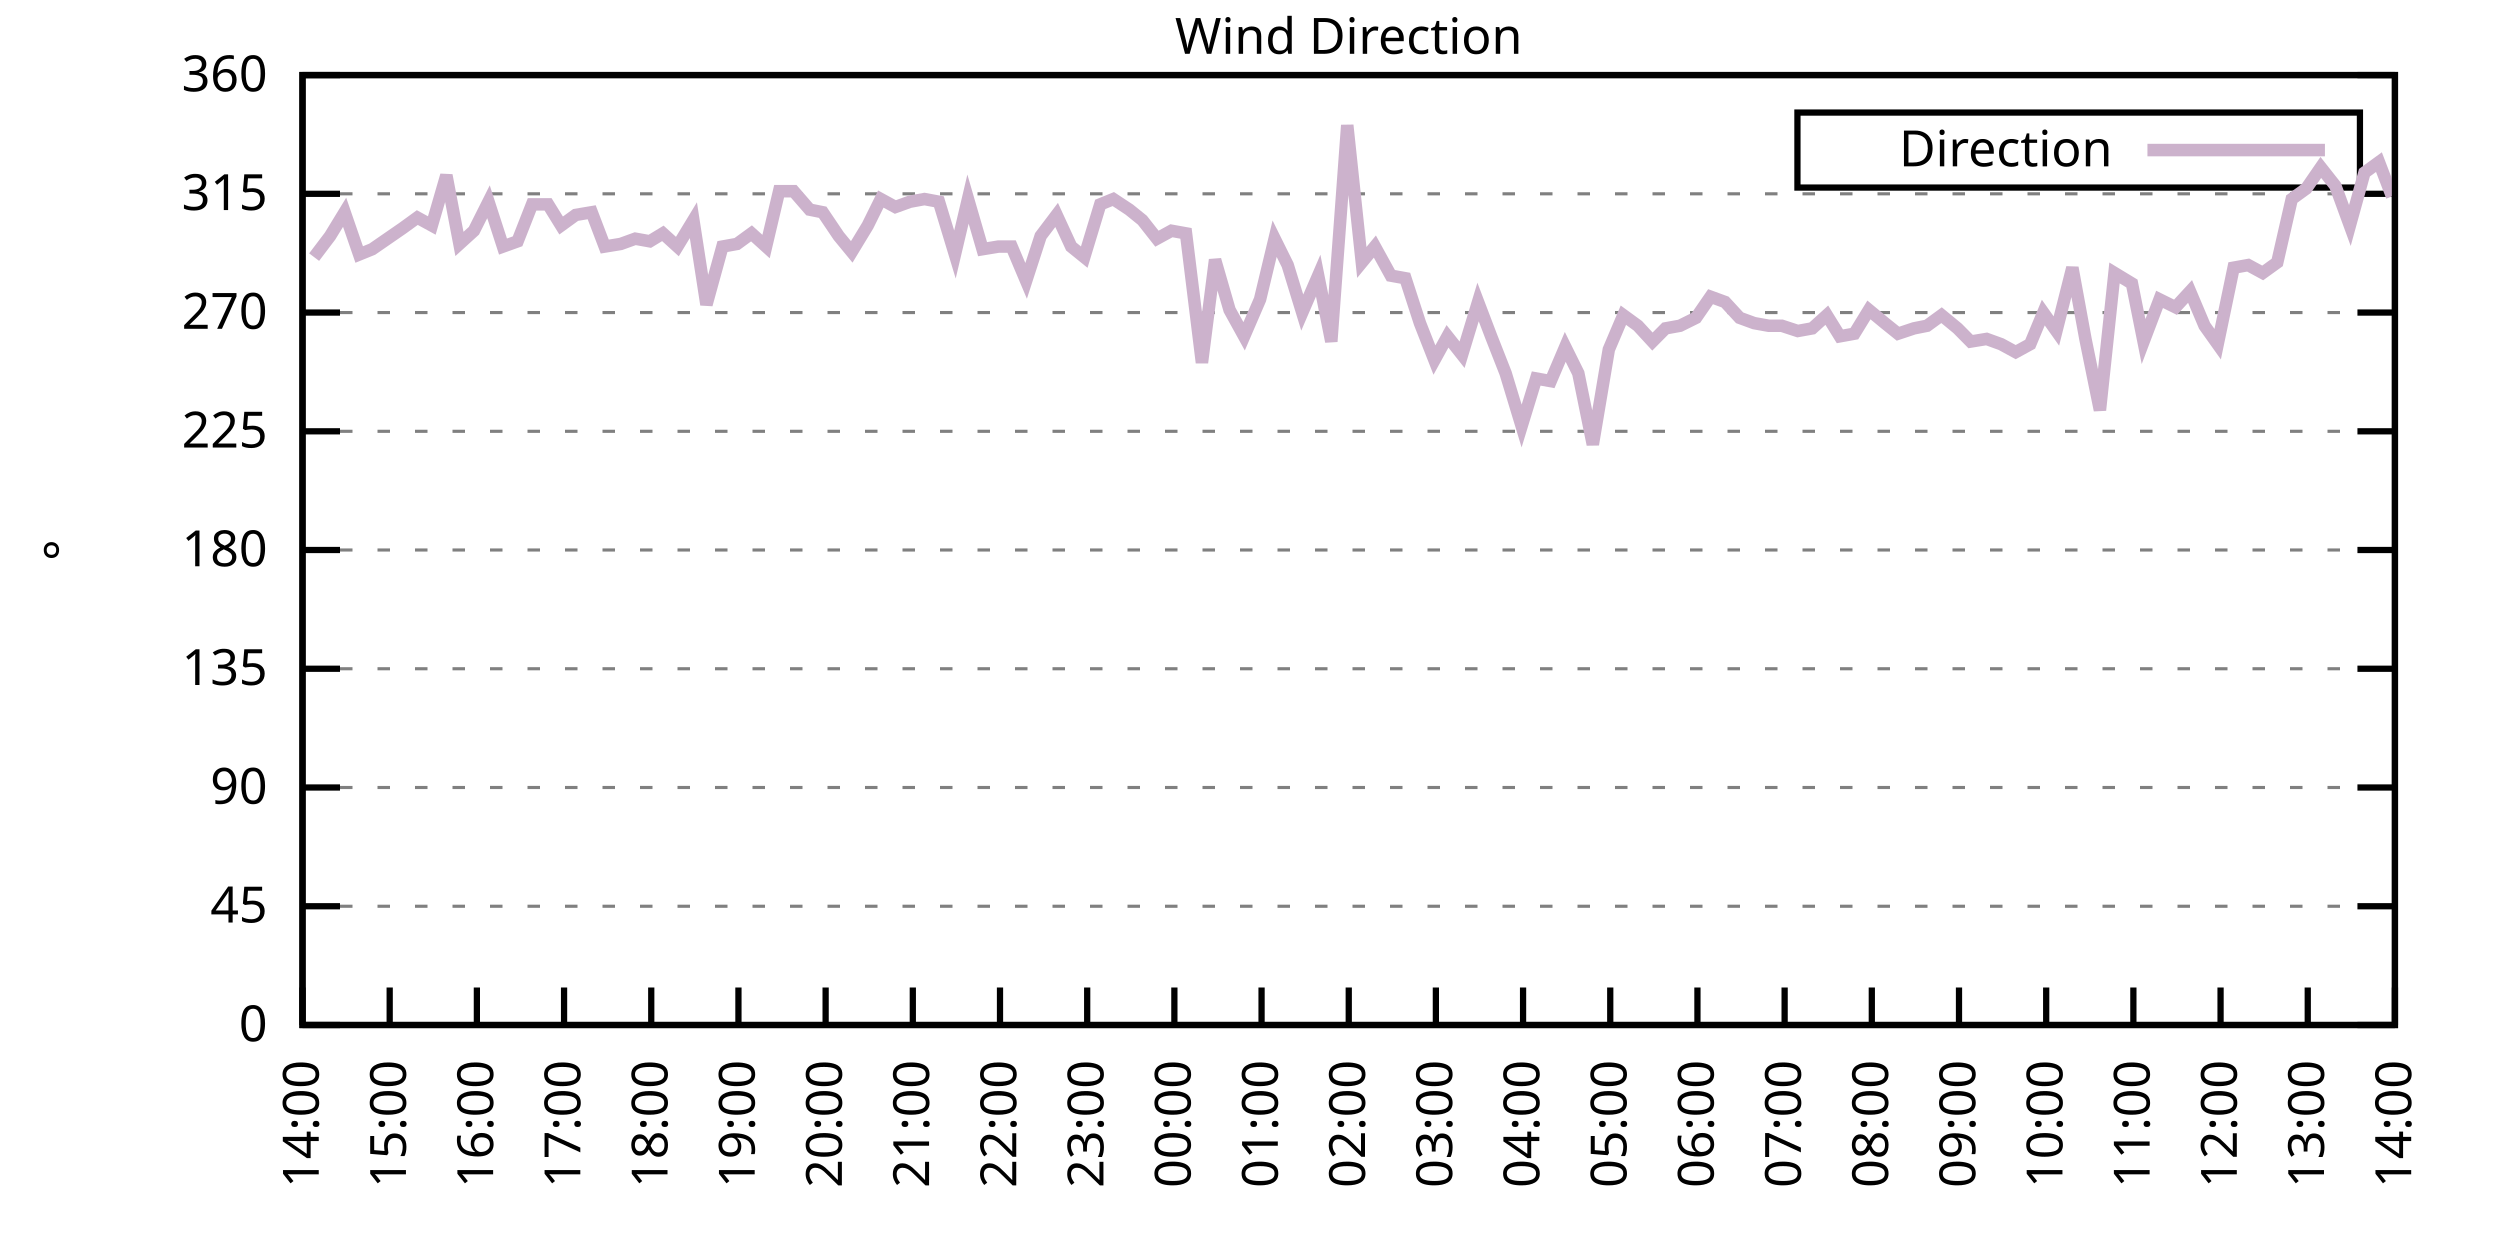
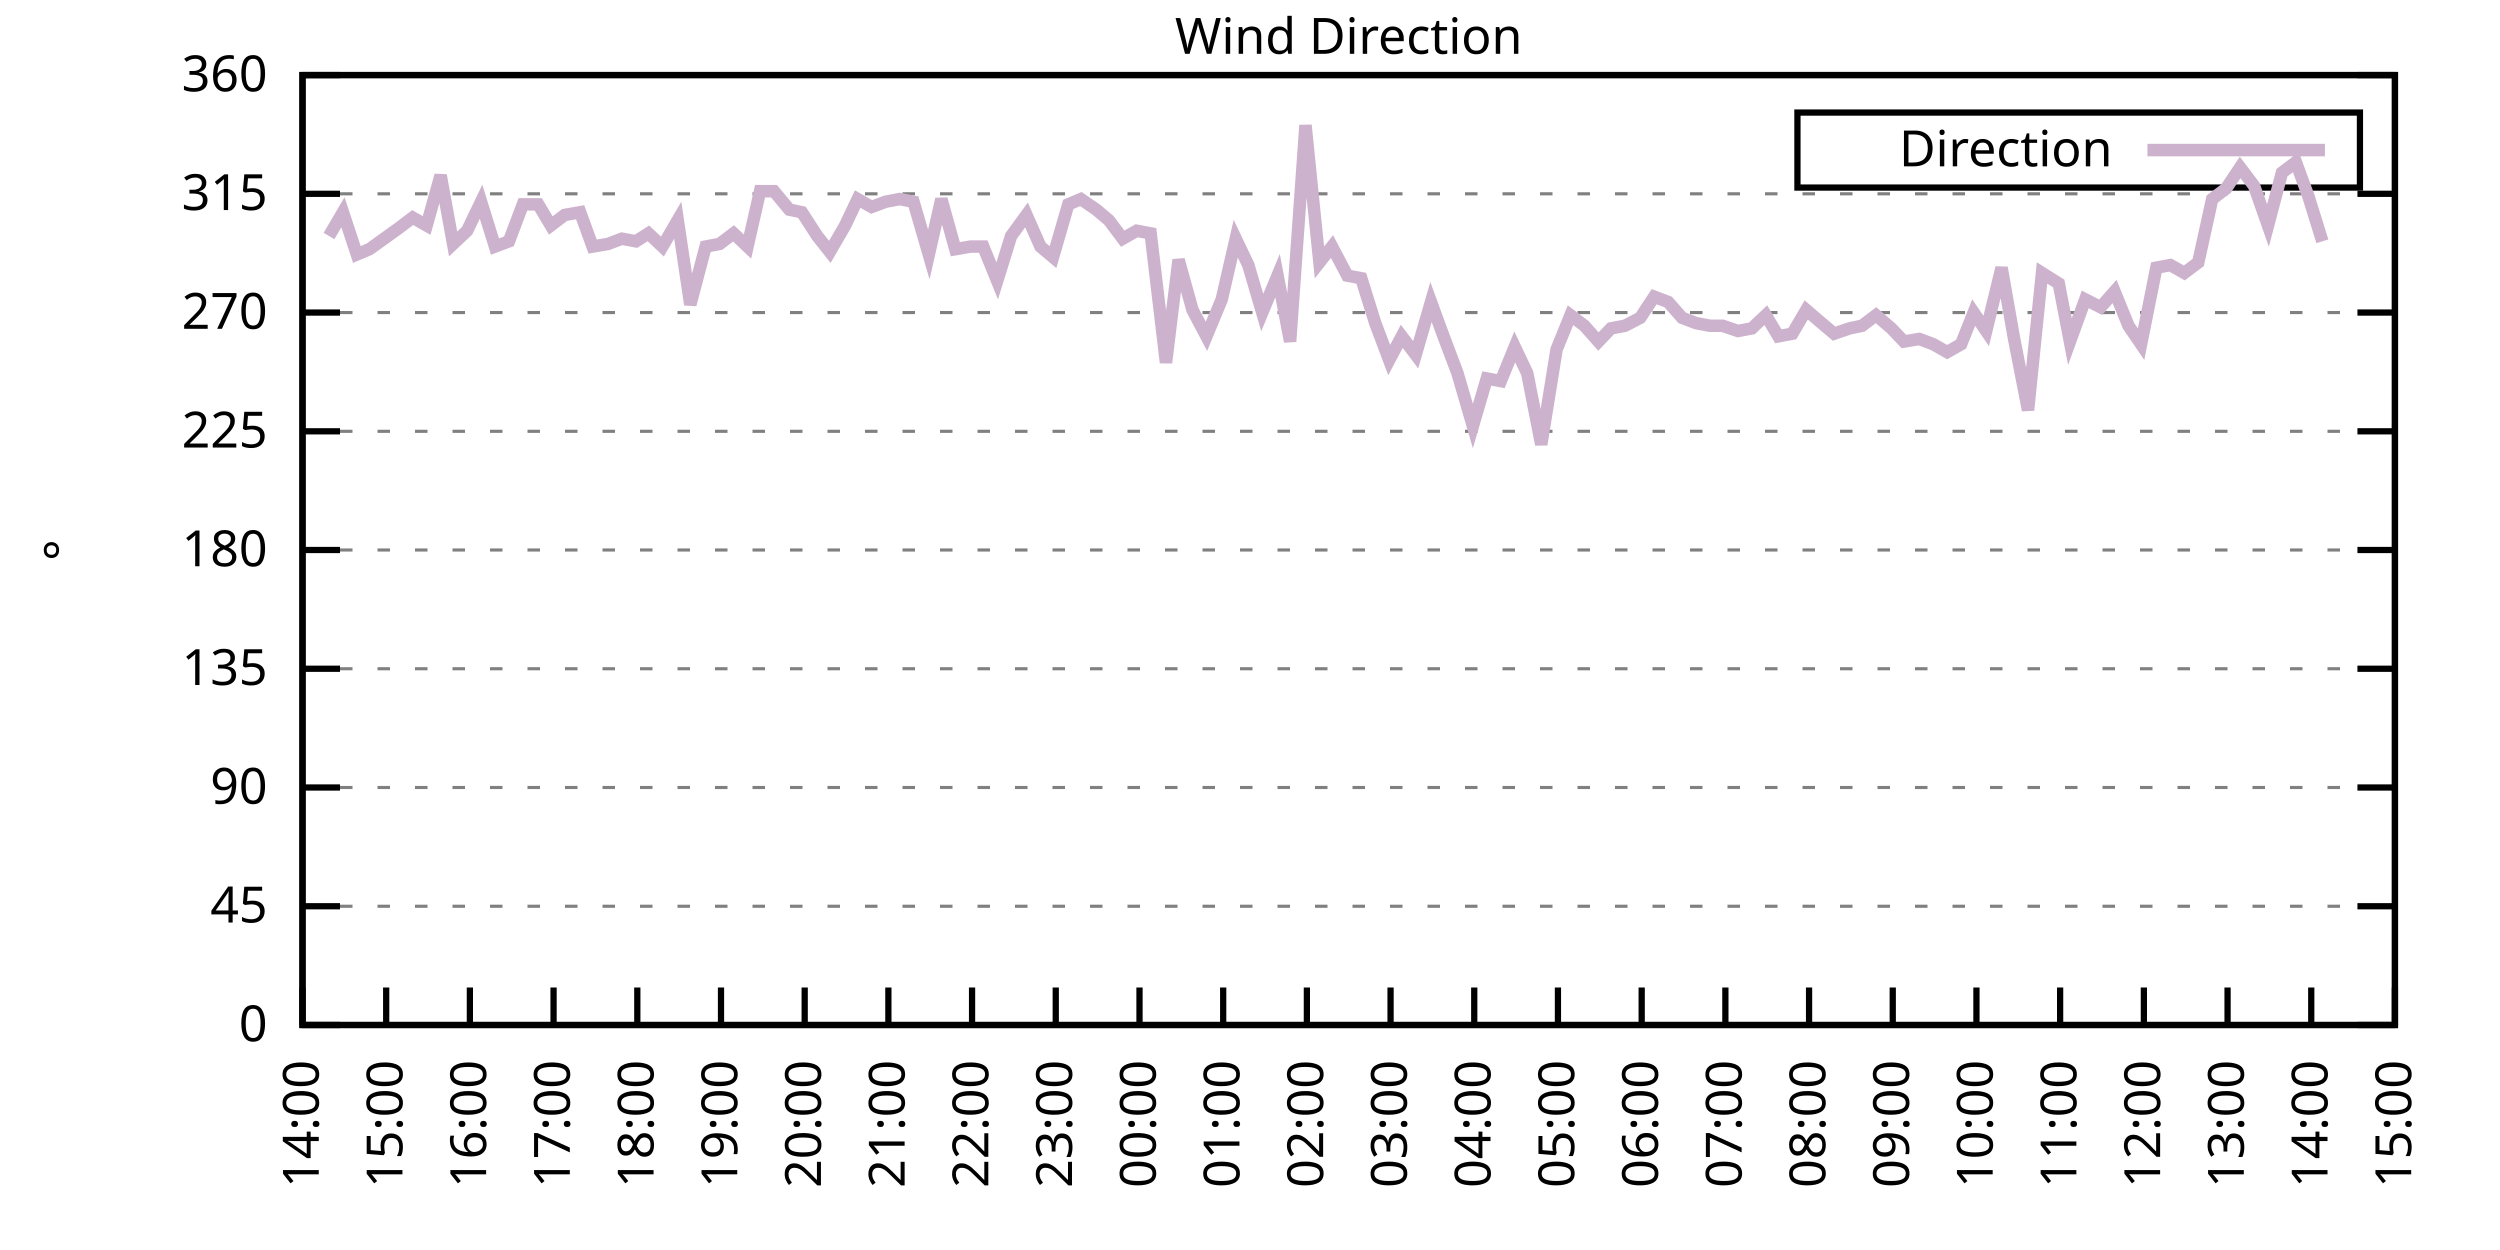
<svg xmlns="http://www.w3.org/2000/svg" xmlns:xlink="http://www.w3.org/1999/xlink" width="400" height="200" viewBox="0 0 400 200">
  <g id="gnuplot_canvas">
    <rect x="0" y="0" width="400" height="200" fill="none" />
    <defs>
      <circle id="gpDot" r="0.5" stroke-width="0.5" stroke="currentColor" />
      <path id="gpPt0" stroke-width="0.333" stroke="currentColor" d="M-1,0 h2 M0,-1 v2" />
      <path id="gpPt1" stroke-width="0.333" stroke="currentColor" d="M-1,-1 L1,1 M1,-1 L-1,1" />
      <path id="gpPt2" stroke-width="0.333" stroke="currentColor" d="M-1,0 L1,0 M0,-1 L0,1 M-1,-1 L1,1 M-1,1 L1,-1" />
      <rect id="gpPt3" stroke-width="0.333" stroke="currentColor" x="-1" y="-1" width="2" height="2" />
      <rect id="gpPt4" stroke-width="0.333" stroke="currentColor" fill="currentColor" x="-1" y="-1" width="2" height="2" />
      <circle id="gpPt5" stroke-width="0.333" stroke="currentColor" cx="0" cy="0" r="1" />
      <use xlink:href="#gpPt5" id="gpPt6" fill="currentColor" stroke="none" />
      <path id="gpPt7" stroke-width="0.333" stroke="currentColor" d="M0,-1.33 L-1.33,0.67 L1.33,0.67 z" />
      <use xlink:href="#gpPt7" id="gpPt8" fill="currentColor" stroke="none" />
      <use xlink:href="#gpPt7" id="gpPt9" stroke="currentColor" transform="rotate(180)" />
      <use xlink:href="#gpPt9" id="gpPt10" fill="currentColor" stroke="none" />
      <use xlink:href="#gpPt3" id="gpPt11" stroke="currentColor" transform="rotate(45)" />
      <use xlink:href="#gpPt11" id="gpPt12" fill="currentColor" stroke="none" />
      <path id="gpPt13" stroke-width="0.333" stroke="currentColor" d="M0,1.330 L1.265,0.411 L0.782,-1.067 L-0.782,-1.076 L-1.265,0.411 z" />
      <use xlink:href="#gpPt13" id="gpPt14" fill="currentColor" stroke="none" />
      <filter id="textbox" filterUnits="objectBoundingBox" x="0" y="0" height="1" width="1">
        <feFlood flood-color="white" flood-opacity="1" result="bgnd" />
        <feComposite in="SourceGraphic" in2="bgnd" operator="atop" />
      </filter>
      <filter id="greybox" filterUnits="objectBoundingBox" x="0" y="0" height="1" width="1">
        <feFlood flood-color="lightgrey" flood-opacity="1" result="grey" />
        <feComposite in="SourceGraphic" in2="grey" operator="atop" />
      </filter>
    </defs>
    <g fill="none" color="white" stroke="currentColor" stroke-width="1.00" stroke-linecap="butt" stroke-linejoin="miter">
</g>
    <g fill="none" color="black" stroke="currentColor" stroke-width="1.00" stroke-linecap="butt" stroke-linejoin="miter">
      <g stroke="none" shape-rendering="crispEdges">
        <polygon fill="rgb(255, 255, 255)" points="48.40,164.00 383.18,164.00 383.18,12.02 48.40,12.02 " />
      </g>
    </g>
    <g fill="none" color="black" stroke="currentColor" stroke-width="1.00" stroke-linecap="butt" stroke-linejoin="miter">
</g>
    <g fill="none" color="black" stroke="black" stroke-width="0.50" stroke-linecap="butt" stroke-linejoin="miter">
</g>
    <g fill="none" color="gray" stroke="currentColor" stroke-width="0.50" stroke-linecap="butt" stroke-linejoin="miter">
      <path stroke="gray" stroke-dasharray="2,4" class="gridline" d="M48.40,164.00 L383.19,164.00  " />
    </g>
    <g fill="none" color="gray" stroke="gray" stroke-width="1.00" stroke-linecap="butt" stroke-linejoin="miter">
</g>
    <g fill="none" color="black" stroke="currentColor" stroke-width="1.00" stroke-linecap="butt" stroke-linejoin="miter">
      <path stroke="black" d="M48.40,164.00 L54.40,164.00 M383.19,164.00 L377.19,164.00  " />
      <g transform="translate(42.80,166.60)" stroke="none" fill="black" font-family="Sans" font-size="8.00" text-anchor="end">
        <text>
          <tspan font-family="Sans"> 0</tspan>
        </text>
      </g>
    </g>
    <g fill="none" color="black" stroke="currentColor" stroke-width="1.00" stroke-linecap="butt" stroke-linejoin="miter">
</g>
    <g fill="none" color="black" stroke="black" stroke-width="0.50" stroke-linecap="butt" stroke-linejoin="miter">
</g>
    <g fill="none" color="gray" stroke="currentColor" stroke-width="0.50" stroke-linecap="butt" stroke-linejoin="miter">
      <path stroke="gray" stroke-dasharray="2,4" class="gridline" d="M48.40,145.00 L383.19,145.00  " />
    </g>
    <g fill="none" color="gray" stroke="gray" stroke-width="1.00" stroke-linecap="butt" stroke-linejoin="miter">
</g>
    <g fill="none" color="black" stroke="currentColor" stroke-width="1.00" stroke-linecap="butt" stroke-linejoin="miter">
      <path stroke="black" d="M48.40,145.00 L54.40,145.00 M383.19,145.00 L377.19,145.00  " />
      <g transform="translate(42.80,147.60)" stroke="none" fill="black" font-family="Sans" font-size="8.00" text-anchor="end">
        <text>
          <tspan font-family="Sans"> 45</tspan>
        </text>
      </g>
    </g>
    <g fill="none" color="black" stroke="currentColor" stroke-width="1.00" stroke-linecap="butt" stroke-linejoin="miter">
</g>
    <g fill="none" color="black" stroke="black" stroke-width="0.50" stroke-linecap="butt" stroke-linejoin="miter">
</g>
    <g fill="none" color="gray" stroke="currentColor" stroke-width="0.50" stroke-linecap="butt" stroke-linejoin="miter">
      <path stroke="gray" stroke-dasharray="2,4" class="gridline" d="M48.40,126.00 L383.19,126.00  " />
    </g>
    <g fill="none" color="gray" stroke="gray" stroke-width="1.00" stroke-linecap="butt" stroke-linejoin="miter">
</g>
    <g fill="none" color="black" stroke="currentColor" stroke-width="1.00" stroke-linecap="butt" stroke-linejoin="miter">
      <path stroke="black" d="M48.40,126.00 L54.40,126.00 M383.19,126.00 L377.19,126.00  " />
      <g transform="translate(42.80,128.60)" stroke="none" fill="black" font-family="Sans" font-size="8.00" text-anchor="end">
        <text>
          <tspan font-family="Sans"> 90</tspan>
        </text>
      </g>
    </g>
    <g fill="none" color="black" stroke="currentColor" stroke-width="1.00" stroke-linecap="butt" stroke-linejoin="miter">
</g>
    <g fill="none" color="black" stroke="black" stroke-width="0.50" stroke-linecap="butt" stroke-linejoin="miter">
</g>
    <g fill="none" color="gray" stroke="currentColor" stroke-width="0.50" stroke-linecap="butt" stroke-linejoin="miter">
      <path stroke="gray" stroke-dasharray="2,4" class="gridline" d="M48.40,107.00 L383.19,107.00  " />
    </g>
    <g fill="none" color="gray" stroke="gray" stroke-width="1.00" stroke-linecap="butt" stroke-linejoin="miter">
</g>
    <g fill="none" color="black" stroke="currentColor" stroke-width="1.00" stroke-linecap="butt" stroke-linejoin="miter">
      <path stroke="black" d="M48.40,107.00 L54.40,107.00 M383.19,107.00 L377.19,107.00  " />
      <g transform="translate(42.80,109.60)" stroke="none" fill="black" font-family="Sans" font-size="8.00" text-anchor="end">
        <text>
          <tspan font-family="Sans"> 135</tspan>
        </text>
      </g>
    </g>
    <g fill="none" color="black" stroke="currentColor" stroke-width="1.00" stroke-linecap="butt" stroke-linejoin="miter">
</g>
    <g fill="none" color="black" stroke="black" stroke-width="0.50" stroke-linecap="butt" stroke-linejoin="miter">
</g>
    <g fill="none" color="gray" stroke="currentColor" stroke-width="0.50" stroke-linecap="butt" stroke-linejoin="miter">
      <path stroke="gray" stroke-dasharray="2,4" class="gridline" d="M48.40,88.00 L383.19,88.00  " />
    </g>
    <g fill="none" color="gray" stroke="gray" stroke-width="1.00" stroke-linecap="butt" stroke-linejoin="miter">
</g>
    <g fill="none" color="black" stroke="currentColor" stroke-width="1.00" stroke-linecap="butt" stroke-linejoin="miter">
      <path stroke="black" d="M48.40,88.00 L54.40,88.00 M383.19,88.00 L377.19,88.00  " />
      <g transform="translate(42.80,90.60)" stroke="none" fill="black" font-family="Sans" font-size="8.00" text-anchor="end">
        <text>
          <tspan font-family="Sans"> 180</tspan>
        </text>
      </g>
    </g>
    <g fill="none" color="black" stroke="currentColor" stroke-width="1.00" stroke-linecap="butt" stroke-linejoin="miter">
</g>
    <g fill="none" color="black" stroke="black" stroke-width="0.50" stroke-linecap="butt" stroke-linejoin="miter">
</g>
    <g fill="none" color="gray" stroke="currentColor" stroke-width="0.50" stroke-linecap="butt" stroke-linejoin="miter">
      <path stroke="gray" stroke-dasharray="2,4" class="gridline" d="M48.40,69.01 L383.19,69.01  " />
    </g>
    <g fill="none" color="gray" stroke="gray" stroke-width="1.00" stroke-linecap="butt" stroke-linejoin="miter">
</g>
    <g fill="none" color="black" stroke="currentColor" stroke-width="1.00" stroke-linecap="butt" stroke-linejoin="miter">
      <path stroke="black" d="M48.40,69.01 L54.40,69.01 M383.19,69.01 L377.19,69.01  " />
      <g transform="translate(42.80,71.61)" stroke="none" fill="black" font-family="Sans" font-size="8.00" text-anchor="end">
        <text>
          <tspan font-family="Sans"> 225</tspan>
        </text>
      </g>
    </g>
    <g fill="none" color="black" stroke="currentColor" stroke-width="1.00" stroke-linecap="butt" stroke-linejoin="miter">
</g>
    <g fill="none" color="black" stroke="black" stroke-width="0.50" stroke-linecap="butt" stroke-linejoin="miter">
</g>
    <g fill="none" color="gray" stroke="currentColor" stroke-width="0.50" stroke-linecap="butt" stroke-linejoin="miter">
      <path stroke="gray" stroke-dasharray="2,4" class="gridline" d="M48.40,50.01 L383.19,50.01  " />
    </g>
    <g fill="none" color="gray" stroke="gray" stroke-width="1.00" stroke-linecap="butt" stroke-linejoin="miter">
</g>
    <g fill="none" color="black" stroke="currentColor" stroke-width="1.00" stroke-linecap="butt" stroke-linejoin="miter">
      <path stroke="black" d="M48.40,50.01 L54.40,50.01 M383.19,50.01 L377.19,50.01  " />
      <g transform="translate(42.80,52.61)" stroke="none" fill="black" font-family="Sans" font-size="8.00" text-anchor="end">
        <text>
          <tspan font-family="Sans"> 270</tspan>
        </text>
      </g>
    </g>
    <g fill="none" color="black" stroke="currentColor" stroke-width="1.00" stroke-linecap="butt" stroke-linejoin="miter">
</g>
    <g fill="none" color="black" stroke="black" stroke-width="0.50" stroke-linecap="butt" stroke-linejoin="miter">
</g>
    <g fill="none" color="gray" stroke="currentColor" stroke-width="0.50" stroke-linecap="butt" stroke-linejoin="miter">
      <path stroke="gray" stroke-dasharray="2,4" class="gridline" d="M48.40,31.01 L383.19,31.01  " />
    </g>
    <g fill="none" color="gray" stroke="gray" stroke-width="1.00" stroke-linecap="butt" stroke-linejoin="miter">
</g>
    <g fill="none" color="black" stroke="currentColor" stroke-width="1.00" stroke-linecap="butt" stroke-linejoin="miter">
      <path stroke="black" d="M48.40,31.01 L54.40,31.01 M383.19,31.01 L377.19,31.01  " />
      <g transform="translate(42.80,33.61)" stroke="none" fill="black" font-family="Sans" font-size="8.00" text-anchor="end">
        <text>
          <tspan font-family="Sans"> 315</tspan>
        </text>
      </g>
    </g>
    <g fill="none" color="black" stroke="currentColor" stroke-width="1.00" stroke-linecap="butt" stroke-linejoin="miter">
</g>
    <g fill="none" color="black" stroke="black" stroke-width="0.50" stroke-linecap="butt" stroke-linejoin="miter">
</g>
    <g fill="none" color="gray" stroke="currentColor" stroke-width="0.50" stroke-linecap="butt" stroke-linejoin="miter">
      <path stroke="gray" stroke-dasharray="2,4" class="gridline" d="M48.40,12.01 L383.19,12.01  " />
    </g>
    <g fill="none" color="gray" stroke="gray" stroke-width="1.00" stroke-linecap="butt" stroke-linejoin="miter">
</g>
    <g fill="none" color="black" stroke="currentColor" stroke-width="1.00" stroke-linecap="butt" stroke-linejoin="miter">
      <path stroke="black" d="M48.40,12.01 L54.40,12.01 M383.19,12.01 L377.19,12.01  " />
      <g transform="translate(42.80,14.61)" stroke="none" fill="black" font-family="Sans" font-size="8.00" text-anchor="end">
        <text>
          <tspan font-family="Sans"> 360</tspan>
        </text>
      </g>
    </g>
    <g fill="none" color="black" stroke="currentColor" stroke-width="1.00" stroke-linecap="butt" stroke-linejoin="miter">
      <path stroke="black" d="M48.40,164.00 L48.40,158.00  " />
      <g transform="translate(51.00,169.60) rotate(270.00)" stroke="none" fill="black" font-family="Sans" font-size="8.00" text-anchor="end">
        <text>
          <tspan font-family="Sans">14:00</tspan>
        </text>
      </g>
    </g>
    <g fill="none" color="black" stroke="currentColor" stroke-width="1.00" stroke-linecap="butt" stroke-linejoin="miter">
-       <path stroke="black" d="M62.35,164.00 L62.35,158.00  " />
-       <g transform="translate(64.95,169.60) rotate(270.00)" stroke="none" fill="black" font-family="Sans" font-size="8.00" text-anchor="end">
+       <path stroke="black" d="M61.79,164.00 L61.79,158.00  " />
+       <g transform="translate(64.39,169.60) rotate(270.00)" stroke="none" fill="black" font-family="Sans" font-size="8.00" text-anchor="end">
        <text>
          <tspan font-family="Sans">15:00</tspan>
        </text>
      </g>
    </g>
    <g fill="none" color="black" stroke="currentColor" stroke-width="1.00" stroke-linecap="butt" stroke-linejoin="miter">
-       <path stroke="black" d="M76.30,164.00 L76.30,158.00  " />
-       <g transform="translate(78.90,169.60) rotate(270.00)" stroke="none" fill="black" font-family="Sans" font-size="8.00" text-anchor="end">
+       <path stroke="black" d="M75.18,164.00 L75.18,158.00  " />
+       <g transform="translate(77.78,169.60) rotate(270.00)" stroke="none" fill="black" font-family="Sans" font-size="8.00" text-anchor="end">
        <text>
          <tspan font-family="Sans">16:00</tspan>
        </text>
      </g>
    </g>
    <g fill="none" color="black" stroke="currentColor" stroke-width="1.00" stroke-linecap="butt" stroke-linejoin="miter">
-       <path stroke="black" d="M90.25,164.00 L90.25,158.00  " />
-       <g transform="translate(92.85,169.60) rotate(270.00)" stroke="none" fill="black" font-family="Sans" font-size="8.00" text-anchor="end">
+       <path stroke="black" d="M88.57,164.00 L88.57,158.00  " />
+       <g transform="translate(91.17,169.60) rotate(270.00)" stroke="none" fill="black" font-family="Sans" font-size="8.00" text-anchor="end">
        <text>
          <tspan font-family="Sans">17:00</tspan>
        </text>
      </g>
    </g>
    <g fill="none" color="black" stroke="currentColor" stroke-width="1.00" stroke-linecap="butt" stroke-linejoin="miter">
-       <path stroke="black" d="M104.20,164.00 L104.20,158.00  " />
-       <g transform="translate(106.80,169.60) rotate(270.00)" stroke="none" fill="black" font-family="Sans" font-size="8.00" text-anchor="end">
+       <path stroke="black" d="M101.97,164.00 L101.97,158.00  " />
+       <g transform="translate(104.57,169.60) rotate(270.00)" stroke="none" fill="black" font-family="Sans" font-size="8.00" text-anchor="end">
        <text>
          <tspan font-family="Sans">18:00</tspan>
        </text>
      </g>
    </g>
    <g fill="none" color="black" stroke="currentColor" stroke-width="1.00" stroke-linecap="butt" stroke-linejoin="miter">
-       <path stroke="black" d="M118.15,164.00 L118.15,158.00  " />
-       <g transform="translate(120.75,169.60) rotate(270.00)" stroke="none" fill="black" font-family="Sans" font-size="8.00" text-anchor="end">
+       <path stroke="black" d="M115.36,164.00 L115.36,158.00  " />
+       <g transform="translate(117.96,169.60) rotate(270.00)" stroke="none" fill="black" font-family="Sans" font-size="8.00" text-anchor="end">
        <text>
          <tspan font-family="Sans">19:00</tspan>
        </text>
      </g>
    </g>
    <g fill="none" color="black" stroke="currentColor" stroke-width="1.00" stroke-linecap="butt" stroke-linejoin="miter">
-       <path stroke="black" d="M132.10,164.00 L132.10,158.00  " />
-       <g transform="translate(134.70,169.60) rotate(270.00)" stroke="none" fill="black" font-family="Sans" font-size="8.00" text-anchor="end">
+       <path stroke="black" d="M128.75,164.00 L128.75,158.00  " />
+       <g transform="translate(131.35,169.60) rotate(270.00)" stroke="none" fill="black" font-family="Sans" font-size="8.00" text-anchor="end">
        <text>
          <tspan font-family="Sans">20:00</tspan>
        </text>
      </g>
    </g>
    <g fill="none" color="black" stroke="currentColor" stroke-width="1.00" stroke-linecap="butt" stroke-linejoin="miter">
-       <path stroke="black" d="M146.05,164.00 L146.05,158.00  " />
-       <g transform="translate(148.65,169.60) rotate(270.00)" stroke="none" fill="black" font-family="Sans" font-size="8.00" text-anchor="end">
+       <path stroke="black" d="M142.14,164.00 L142.14,158.00  " />
+       <g transform="translate(144.74,169.60) rotate(270.00)" stroke="none" fill="black" font-family="Sans" font-size="8.00" text-anchor="end">
        <text>
          <tspan font-family="Sans">21:00</tspan>
        </text>
      </g>
    </g>
    <g fill="none" color="black" stroke="currentColor" stroke-width="1.00" stroke-linecap="butt" stroke-linejoin="miter">
-       <path stroke="black" d="M160.00,164.00 L160.00,158.00  " />
-       <g transform="translate(162.60,169.60) rotate(270.00)" stroke="none" fill="black" font-family="Sans" font-size="8.00" text-anchor="end">
+       <path stroke="black" d="M155.53,164.00 L155.53,158.00  " />
+       <g transform="translate(158.13,169.60) rotate(270.00)" stroke="none" fill="black" font-family="Sans" font-size="8.00" text-anchor="end">
        <text>
          <tspan font-family="Sans">22:00</tspan>
        </text>
      </g>
    </g>
    <g fill="none" color="black" stroke="currentColor" stroke-width="1.00" stroke-linecap="butt" stroke-linejoin="miter">
-       <path stroke="black" d="M173.95,164.00 L173.95,158.00  " />
-       <g transform="translate(176.55,169.60) rotate(270.00)" stroke="none" fill="black" font-family="Sans" font-size="8.00" text-anchor="end">
+       <path stroke="black" d="M168.92,164.00 L168.92,158.00  " />
+       <g transform="translate(171.52,169.60) rotate(270.00)" stroke="none" fill="black" font-family="Sans" font-size="8.00" text-anchor="end">
        <text>
          <tspan font-family="Sans">23:00</tspan>
        </text>
      </g>
    </g>
    <g fill="none" color="black" stroke="currentColor" stroke-width="1.00" stroke-linecap="butt" stroke-linejoin="miter">
-       <path stroke="black" d="M187.90,164.00 L187.90,158.00  " />
-       <g transform="translate(190.50,169.60) rotate(270.00)" stroke="none" fill="black" font-family="Sans" font-size="8.00" text-anchor="end">
+       <path stroke="black" d="M182.32,164.00 L182.32,158.00  " />
+       <g transform="translate(184.92,169.60) rotate(270.00)" stroke="none" fill="black" font-family="Sans" font-size="8.00" text-anchor="end">
        <text>
          <tspan font-family="Sans">00:00</tspan>
        </text>
      </g>
    </g>
    <g fill="none" color="black" stroke="currentColor" stroke-width="1.00" stroke-linecap="butt" stroke-linejoin="miter">
-       <path stroke="black" d="M201.85,164.00 L201.85,158.00  " />
-       <g transform="translate(204.45,169.60) rotate(270.00)" stroke="none" fill="black" font-family="Sans" font-size="8.00" text-anchor="end">
+       <path stroke="black" d="M195.71,164.00 L195.71,158.00  " />
+       <g transform="translate(198.31,169.60) rotate(270.00)" stroke="none" fill="black" font-family="Sans" font-size="8.00" text-anchor="end">
        <text>
          <tspan font-family="Sans">01:00</tspan>
        </text>
      </g>
    </g>
    <g fill="none" color="black" stroke="currentColor" stroke-width="1.00" stroke-linecap="butt" stroke-linejoin="miter">
-       <path stroke="black" d="M215.80,164.00 L215.80,158.00  " />
-       <g transform="translate(218.40,169.60) rotate(270.00)" stroke="none" fill="black" font-family="Sans" font-size="8.00" text-anchor="end">
+       <path stroke="black" d="M209.10,164.00 L209.10,158.00  " />
+       <g transform="translate(211.70,169.60) rotate(270.00)" stroke="none" fill="black" font-family="Sans" font-size="8.00" text-anchor="end">
        <text>
          <tspan font-family="Sans">02:00</tspan>
        </text>
      </g>
    </g>
    <g fill="none" color="black" stroke="currentColor" stroke-width="1.00" stroke-linecap="butt" stroke-linejoin="miter">
-       <path stroke="black" d="M229.74,164.00 L229.74,158.00  " />
-       <g transform="translate(232.34,169.60) rotate(270.00)" stroke="none" fill="black" font-family="Sans" font-size="8.00" text-anchor="end">
+       <path stroke="black" d="M222.49,164.00 L222.49,158.00  " />
+       <g transform="translate(225.09,169.60) rotate(270.00)" stroke="none" fill="black" font-family="Sans" font-size="8.00" text-anchor="end">
        <text>
          <tspan font-family="Sans">03:00</tspan>
        </text>
      </g>
    </g>
    <g fill="none" color="black" stroke="currentColor" stroke-width="1.00" stroke-linecap="butt" stroke-linejoin="miter">
-       <path stroke="black" d="M243.69,164.00 L243.69,158.00  " />
-       <g transform="translate(246.29,169.60) rotate(270.00)" stroke="none" fill="black" font-family="Sans" font-size="8.00" text-anchor="end">
+       <path stroke="black" d="M235.88,164.00 L235.88,158.00  " />
+       <g transform="translate(238.48,169.60) rotate(270.00)" stroke="none" fill="black" font-family="Sans" font-size="8.00" text-anchor="end">
        <text>
          <tspan font-family="Sans">04:00</tspan>
        </text>
      </g>
    </g>
    <g fill="none" color="black" stroke="currentColor" stroke-width="1.00" stroke-linecap="butt" stroke-linejoin="miter">
-       <path stroke="black" d="M257.64,164.00 L257.64,158.00  " />
-       <g transform="translate(260.24,169.60) rotate(270.00)" stroke="none" fill="black" font-family="Sans" font-size="8.00" text-anchor="end">
+       <path stroke="black" d="M249.27,164.00 L249.27,158.00  " />
+       <g transform="translate(251.87,169.60) rotate(270.00)" stroke="none" fill="black" font-family="Sans" font-size="8.00" text-anchor="end">
        <text>
          <tspan font-family="Sans">05:00</tspan>
        </text>
      </g>
    </g>
    <g fill="none" color="black" stroke="currentColor" stroke-width="1.00" stroke-linecap="butt" stroke-linejoin="miter">
-       <path stroke="black" d="M271.59,164.00 L271.59,158.00  " />
-       <g transform="translate(274.19,169.60) rotate(270.00)" stroke="none" fill="black" font-family="Sans" font-size="8.00" text-anchor="end">
+       <path stroke="black" d="M262.67,164.00 L262.67,158.00  " />
+       <g transform="translate(265.27,169.60) rotate(270.00)" stroke="none" fill="black" font-family="Sans" font-size="8.00" text-anchor="end">
        <text>
          <tspan font-family="Sans">06:00</tspan>
        </text>
      </g>
    </g>
    <g fill="none" color="black" stroke="currentColor" stroke-width="1.00" stroke-linecap="butt" stroke-linejoin="miter">
-       <path stroke="black" d="M285.54,164.00 L285.54,158.00  " />
-       <g transform="translate(288.14,169.60) rotate(270.00)" stroke="none" fill="black" font-family="Sans" font-size="8.00" text-anchor="end">
+       <path stroke="black" d="M276.06,164.00 L276.06,158.00  " />
+       <g transform="translate(278.66,169.60) rotate(270.00)" stroke="none" fill="black" font-family="Sans" font-size="8.00" text-anchor="end">
        <text>
          <tspan font-family="Sans">07:00</tspan>
        </text>
      </g>
    </g>
    <g fill="none" color="black" stroke="currentColor" stroke-width="1.00" stroke-linecap="butt" stroke-linejoin="miter">
-       <path stroke="black" d="M299.49,164.00 L299.49,158.00  " />
-       <g transform="translate(302.09,169.60) rotate(270.00)" stroke="none" fill="black" font-family="Sans" font-size="8.00" text-anchor="end">
+       <path stroke="black" d="M289.45,164.00 L289.45,158.00  " />
+       <g transform="translate(292.05,169.60) rotate(270.00)" stroke="none" fill="black" font-family="Sans" font-size="8.00" text-anchor="end">
        <text>
          <tspan font-family="Sans">08:00</tspan>
        </text>
      </g>
    </g>
    <g fill="none" color="black" stroke="currentColor" stroke-width="1.00" stroke-linecap="butt" stroke-linejoin="miter">
-       <path stroke="black" d="M313.44,164.00 L313.44,158.00  " />
-       <g transform="translate(316.04,169.60) rotate(270.00)" stroke="none" fill="black" font-family="Sans" font-size="8.00" text-anchor="end">
+       <path stroke="black" d="M302.84,164.00 L302.84,158.00  " />
+       <g transform="translate(305.44,169.60) rotate(270.00)" stroke="none" fill="black" font-family="Sans" font-size="8.00" text-anchor="end">
        <text>
          <tspan font-family="Sans">09:00</tspan>
        </text>
      </g>
    </g>
    <g fill="none" color="black" stroke="currentColor" stroke-width="1.00" stroke-linecap="butt" stroke-linejoin="miter">
-       <path stroke="black" d="M327.39,164.00 L327.39,158.00  " />
-       <g transform="translate(329.99,169.60) rotate(270.00)" stroke="none" fill="black" font-family="Sans" font-size="8.00" text-anchor="end">
+       <path stroke="black" d="M316.23,164.00 L316.23,158.00  " />
+       <g transform="translate(318.83,169.60) rotate(270.00)" stroke="none" fill="black" font-family="Sans" font-size="8.00" text-anchor="end">
        <text>
          <tspan font-family="Sans">10:00</tspan>
        </text>
      </g>
    </g>
    <g fill="none" color="black" stroke="currentColor" stroke-width="1.00" stroke-linecap="butt" stroke-linejoin="miter">
-       <path stroke="black" d="M341.34,164.00 L341.34,158.00  " />
-       <g transform="translate(343.94,169.60) rotate(270.00)" stroke="none" fill="black" font-family="Sans" font-size="8.00" text-anchor="end">
+       <path stroke="black" d="M329.62,164.00 L329.62,158.00  " />
+       <g transform="translate(332.22,169.60) rotate(270.00)" stroke="none" fill="black" font-family="Sans" font-size="8.00" text-anchor="end">
        <text>
          <tspan font-family="Sans">11:00</tspan>
        </text>
      </g>
    </g>
    <g fill="none" color="black" stroke="currentColor" stroke-width="1.00" stroke-linecap="butt" stroke-linejoin="miter">
-       <path stroke="black" d="M355.29,164.00 L355.29,158.00  " />
-       <g transform="translate(357.89,169.60) rotate(270.00)" stroke="none" fill="black" font-family="Sans" font-size="8.00" text-anchor="end">
+       <path stroke="black" d="M343.02,164.00 L343.02,158.00  " />
+       <g transform="translate(345.62,169.60) rotate(270.00)" stroke="none" fill="black" font-family="Sans" font-size="8.00" text-anchor="end">
        <text>
          <tspan font-family="Sans">12:00</tspan>
        </text>
      </g>
    </g>
    <g fill="none" color="black" stroke="currentColor" stroke-width="1.00" stroke-linecap="butt" stroke-linejoin="miter">
-       <path stroke="black" d="M369.24,164.00 L369.24,158.00  " />
-       <g transform="translate(371.84,169.60) rotate(270.00)" stroke="none" fill="black" font-family="Sans" font-size="8.00" text-anchor="end">
+       <path stroke="black" d="M356.41,164.00 L356.41,158.00  " />
+       <g transform="translate(359.01,169.60) rotate(270.00)" stroke="none" fill="black" font-family="Sans" font-size="8.00" text-anchor="end">
        <text>
          <tspan font-family="Sans">13:00</tspan>
+         </text>
+       </g>
+     </g>
+     <g fill="none" color="black" stroke="currentColor" stroke-width="1.00" stroke-linecap="butt" stroke-linejoin="miter">
+       <path stroke="black" d="M369.80,164.00 L369.80,158.00  " />
+       <g transform="translate(372.40,169.60) rotate(270.00)" stroke="none" fill="black" font-family="Sans" font-size="8.00" text-anchor="end">
+         <text>
+           <tspan font-family="Sans">14:00</tspan>
        </text>
      </g>
    </g>
    <g fill="none" color="black" stroke="currentColor" stroke-width="1.00" stroke-linecap="butt" stroke-linejoin="miter">
      <path stroke="black" d="M383.19,164.00 L383.19,158.00  " />
      <g transform="translate(385.79,169.60) rotate(270.00)" stroke="none" fill="black" font-family="Sans" font-size="8.00" text-anchor="end">
        <text>
-           <tspan font-family="Sans">14:00</tspan>
+           <tspan font-family="Sans">15:00</tspan>
        </text>
      </g>
    </g>
    <g fill="none" color="black" stroke="currentColor" stroke-width="1.00" stroke-linecap="butt" stroke-linejoin="miter">
</g>
    <g fill="none" color="black" stroke="currentColor" stroke-width="1.00" stroke-linecap="butt" stroke-linejoin="miter">
      <path stroke="black" d="M48.40,12.01 L48.40,164.00 L383.19,164.00 L383.19,12.01 L48.40,12.01 Z  " />
    </g>
    <g fill="none" color="black" stroke="currentColor" stroke-width="1.00" stroke-linecap="butt" stroke-linejoin="miter">
</g>
    <g fill="none" color="black" stroke="currentColor" stroke-width="1.00" stroke-linecap="butt" stroke-linejoin="miter">
      <path stroke="black" d="M287.59,30.01 L287.59,18.01 L377.59,18.01 L377.59,30.01 L287.59,30.01 Z  " />
    </g>
    <g id="Wind_direction_plot_1">
      <g fill="none" color="white" stroke="black" stroke-width="2.00" stroke-linecap="butt" stroke-linejoin="miter">
</g>
      <g fill="none" color="black" stroke="currentColor" stroke-width="2.00" stroke-linecap="butt" stroke-linejoin="miter">
        <g transform="translate(337.99,26.61)" stroke="none" fill="black" font-family="Sans" font-size="8.00" text-anchor="end">
          <text>
            <tspan font-family="Sans">Direction</tspan>
          </text>
        </g>
      </g>
      <g fill="none" color="black" stroke="currentColor" stroke-width="2.00" stroke-linecap="butt" stroke-linejoin="miter">
-         <path stroke="rgb(204, 178, 204)" d="M343.59,24.01 L371.99,24.01 M50.26,41.14 L52.82,37.76 L55.14,33.96 L57.47,40.72 L59.56,39.87 L64.44,36.50   L66.77,34.81 L69.09,36.08 L71.42,28.05 L73.51,39.03 L75.83,36.92 L78.16,32.28 L80.48,39.45 L82.81,38.61   L85.13,32.70 L87.69,32.70 L89.78,36.08 L92.11,34.39 L94.67,33.96 L96.76,39.45 L99.32,39.03 L101.64,38.19   L103.97,38.61 L106.06,37.34 L108.38,39.45 L110.94,35.23 L113.03,48.74 L115.59,39.45 L117.92,39.03 L120.24,37.34   L122.57,39.45 L124.66,30.59 L126.98,30.59 L129.54,33.54 L131.63,33.96 L134.19,37.76 L136.28,40.30 L138.84,36.08   L140.93,31.85 L143.26,33.12 L145.58,32.28 L147.91,31.85 L150.23,32.28 L152.79,40.72 L154.88,31.85 L157.21,39.87   L159.76,39.45 L161.86,39.45 L164.18,44.94 L166.51,37.76 L169.06,34.39 L171.39,39.45 L173.48,41.14 L176.04,32.70   L178.13,31.85 L180.69,33.54 L182.78,35.23 L185.11,38.19 L187.43,36.92 L189.76,37.34 L192.31,58.03 L194.41,41.56   L196.73,49.59 L199.06,53.81 L201.61,47.90 L203.94,38.19 L206.03,42.41 L208.36,50.01 L210.91,44.10 L213.01,54.65   L215.56,20.03 L217.89,41.99 L219.98,39.45 L222.54,44.10 L224.86,44.52 L227.19,51.70 L229.51,57.61 L231.60,53.81   L233.93,56.76 L236.49,48.32 L238.58,53.81 L240.90,59.72 L243.46,68.16 L245.79,60.56 L248.11,60.98 L250.44,55.50   L252.53,59.72 L254.85,71.12 L257.41,55.92 L259.74,50.43 L262.06,52.12 L264.39,54.65 L266.48,52.54 L268.80,52.12   L271.36,50.85 L273.69,47.47 L276.01,48.32 L278.34,50.85 L280.66,51.70 L282.99,52.12 L285.08,52.12 L287.64,52.96   L289.96,52.54 L292.29,50.43 L294.38,53.81 L296.70,53.39 L299.03,49.59 L301.58,51.70 L303.68,53.39 L306.23,52.54   L308.33,52.12 L310.65,50.43 L313.21,52.54 L315.30,54.65 L317.86,54.23 L320.18,55.07 L322.51,56.34 L324.83,55.07   L326.93,50.01 L329.02,52.96 L331.58,42.83 L333.67,54.23 L335.99,65.63 L338.32,43.67 L341.11,45.36 L342.97,54.65   L345.53,47.90 L348.08,49.16 L350.41,46.63 L352.73,52.12 L354.83,55.07 L357.38,42.83 L359.71,42.41 L362.03,43.67   L364.36,41.99 L366.68,31.85 L369.01,30.16 L371.33,26.79 L373.66,29.74 L375.98,36.08 L378.31,27.63 L380.63,25.94   L382.73,31.43  " />
+         <path stroke="rgb(204, 178, 204)" d="M343.59,24.01 L371.99,24.01 M52.64,37.76 L54.87,33.96 L57.10,40.72 L59.11,39.87 L63.80,36.50 L66.03,34.81   L68.26,36.08 L70.50,28.05 L72.50,39.03 L74.74,36.92 L76.97,32.28 L79.20,39.45 L81.43,38.61 L83.66,32.70   L86.12,32.70 L88.13,36.08 L90.36,34.39 L92.82,33.96 L94.82,39.45 L97.28,39.03 L99.51,38.19 L101.74,38.61   L103.75,37.34 L105.98,39.45 L108.44,35.23 L110.45,48.74 L112.90,39.45 L115.13,39.03 L117.37,37.34 L119.60,39.45   L121.61,30.59 L123.84,30.59 L126.29,33.54 L128.30,33.96 L130.76,37.76 L132.77,40.30 L135.22,36.08 L137.23,31.85   L139.46,33.12 L141.69,32.28 L143.93,31.85 L146.16,32.28 L148.61,40.72 L150.62,31.85 L152.85,39.87 L155.31,39.45   L157.32,39.45 L159.55,44.94 L161.78,37.76 L164.24,34.39 L166.47,39.45 L168.48,41.14 L170.93,32.70 L172.94,31.85   L175.40,33.54 L177.41,35.23 L179.64,38.19 L181.87,36.92 L184.10,37.34 L186.56,58.03 L188.57,41.56 L190.80,49.59   L193.03,53.81 L195.48,47.90 L197.72,38.19 L199.73,42.41 L201.96,50.01 L204.41,44.10 L206.42,54.65 L208.88,20.03   L211.11,41.99 L213.12,39.45 L215.57,44.10 L217.80,44.52 L220.04,51.70 L222.27,57.61 L224.28,53.81 L226.51,56.76   L228.96,48.32 L230.97,53.81 L233.20,59.72 L235.66,68.16 L237.89,60.56 L240.12,60.98 L242.36,55.50 L244.36,59.72   L246.60,71.12 L249.05,55.92 L251.28,50.43 L253.51,52.12 L255.75,54.65 L257.76,52.54 L259.99,52.12 L262.44,50.85   L264.67,47.47 L266.91,48.32 L269.14,50.85 L271.37,51.70 L273.60,52.12 L275.61,52.12 L278.07,52.96 L280.30,52.54   L282.53,50.43 L284.54,53.81 L286.77,53.39 L289.00,49.59 L291.46,51.70 L293.47,53.39 L295.92,52.54 L297.93,52.12   L300.16,50.43 L302.62,52.54 L304.63,54.65 L307.08,54.23 L309.31,55.07 L311.54,56.34 L313.78,55.07 L315.79,50.01   L317.79,52.96 L320.25,42.83 L322.26,54.23 L324.49,65.63 L326.72,43.67 L329.40,45.36 L331.19,54.65 L333.64,47.90   L336.10,49.16 L338.33,46.63 L340.56,52.12 L342.57,55.07 L345.02,42.83 L347.26,42.41 L349.49,43.67 L351.72,41.99   L353.95,31.85 L356.18,30.16 L358.42,26.79 L360.65,29.74 L362.88,36.08 L365.11,27.63 L367.34,25.94 L369.35,31.43   L371.58,38.61  " />
      </g>
    </g>
    <g fill="none" color="black" stroke="currentColor" stroke-width="2.00" stroke-linecap="butt" stroke-linejoin="miter">
</g>
    <g fill="none" color="black" stroke="black" stroke-width="1.00" stroke-linecap="butt" stroke-linejoin="miter">
</g>
    <g fill="none" color="black" stroke="currentColor" stroke-width="1.00" stroke-linecap="butt" stroke-linejoin="miter">
      <path stroke="black" d="M48.40,12.01 L48.40,164.00 L383.19,164.00 L383.19,12.01 L48.40,12.01 Z  " />
      <g transform="translate(12.80,88.01) rotate(270.00)" stroke="none" fill="black" font-family="Sans" font-size="8.00" text-anchor="middle">
        <text>
          <tspan font-family="Sans">°</tspan>
        </text>
      </g>
    </g>
    <g fill="none" color="black" stroke="currentColor" stroke-width="1.00" stroke-linecap="butt" stroke-linejoin="miter">
</g>
    <g fill="none" color="black" stroke="currentColor" stroke-width="1.00" stroke-linecap="butt" stroke-linejoin="miter">
      <g transform="translate(215.79,8.61)" stroke="none" fill="black" font-family="Sans" font-size="8.00" text-anchor="middle">
        <text>
          <tspan font-family="Sans">Wind Direction</tspan>
        </text>
      </g>
    </g>
    <g fill="none" color="black" stroke="currentColor" stroke-width="1.00" stroke-linecap="butt" stroke-linejoin="miter">
</g>
  </g>
</svg>
